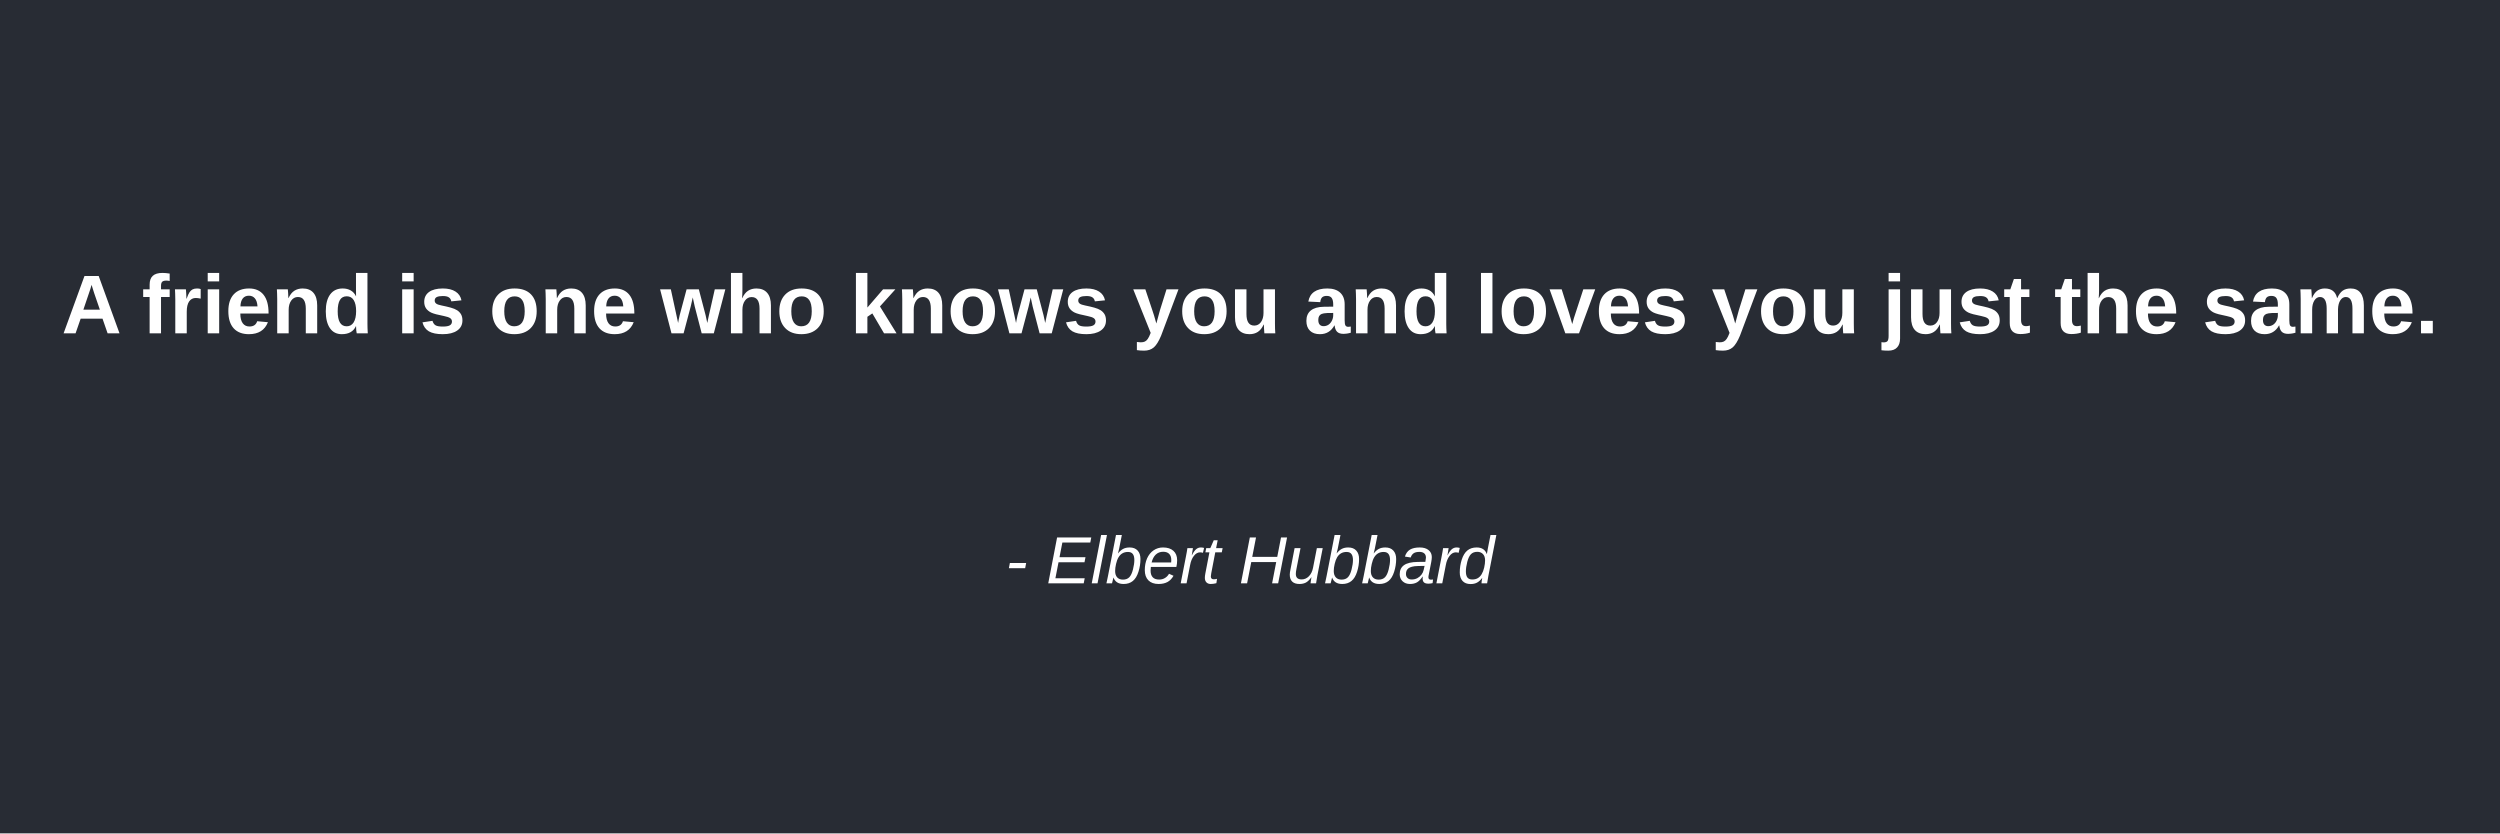
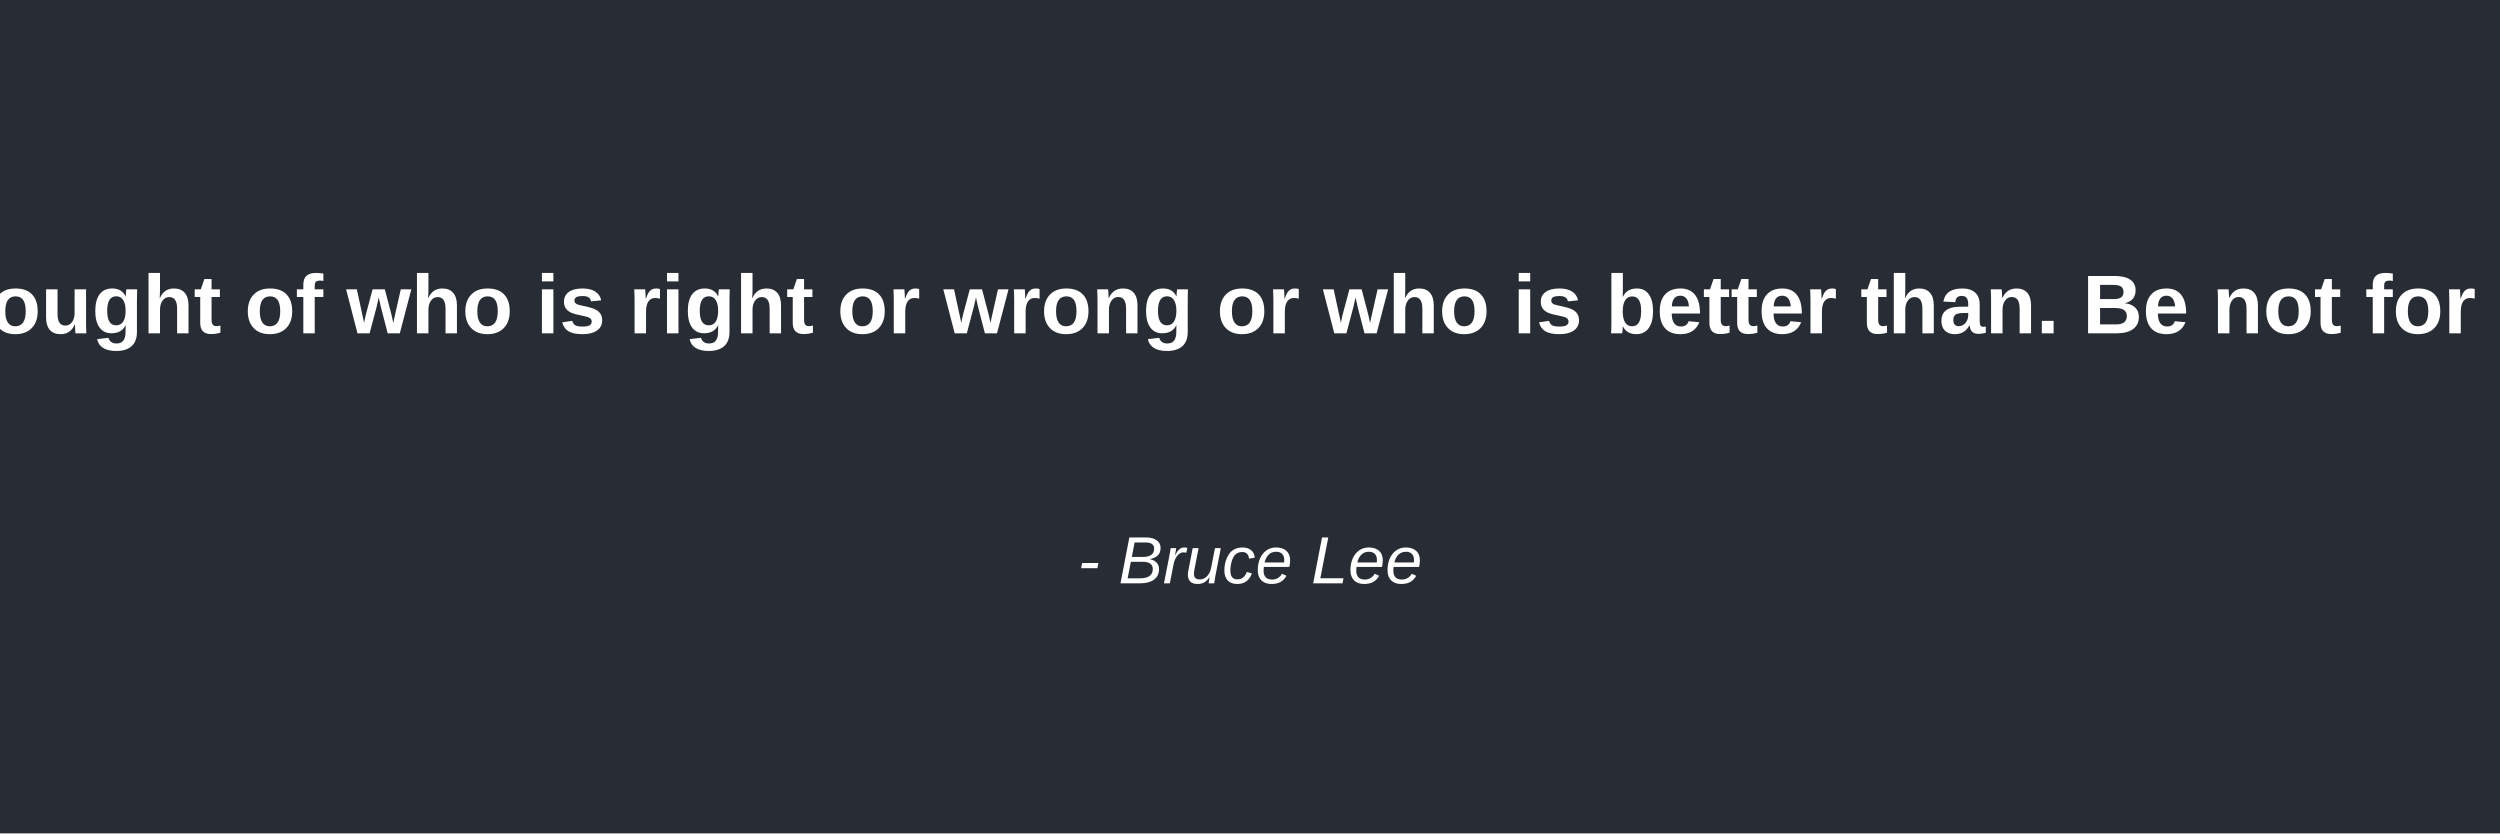
<svg xmlns="http://www.w3.org/2000/svg" width="600" height="200">
  <rect width="100%" height="100%" fill="#282c34" />
-   <text x="50%" y="40%" text-anchor="middle" fill="#ffffff" font-family="Arial" font-size="20" font-weight="bold">A friend is one who knows you and loves you just the same.</text>
-   <text x="50%" y="70%" text-anchor="middle" fill="#ffffff" font-family="Arial" font-size="16" font-style="italic">- Elbert Hubbard</text>
+   <text x="50%" y="40%" text-anchor="middle" fill="#ffffff" font-family="Arial" font-size="20" font-weight="bold">Take no thought of who is right or wrong or who is better than. Be not for or against.</text>
+   <text x="50%" y="70%" text-anchor="middle" fill="#ffffff" font-family="Arial" font-size="16" font-style="italic">- Bruce Lee</text>
</svg>
